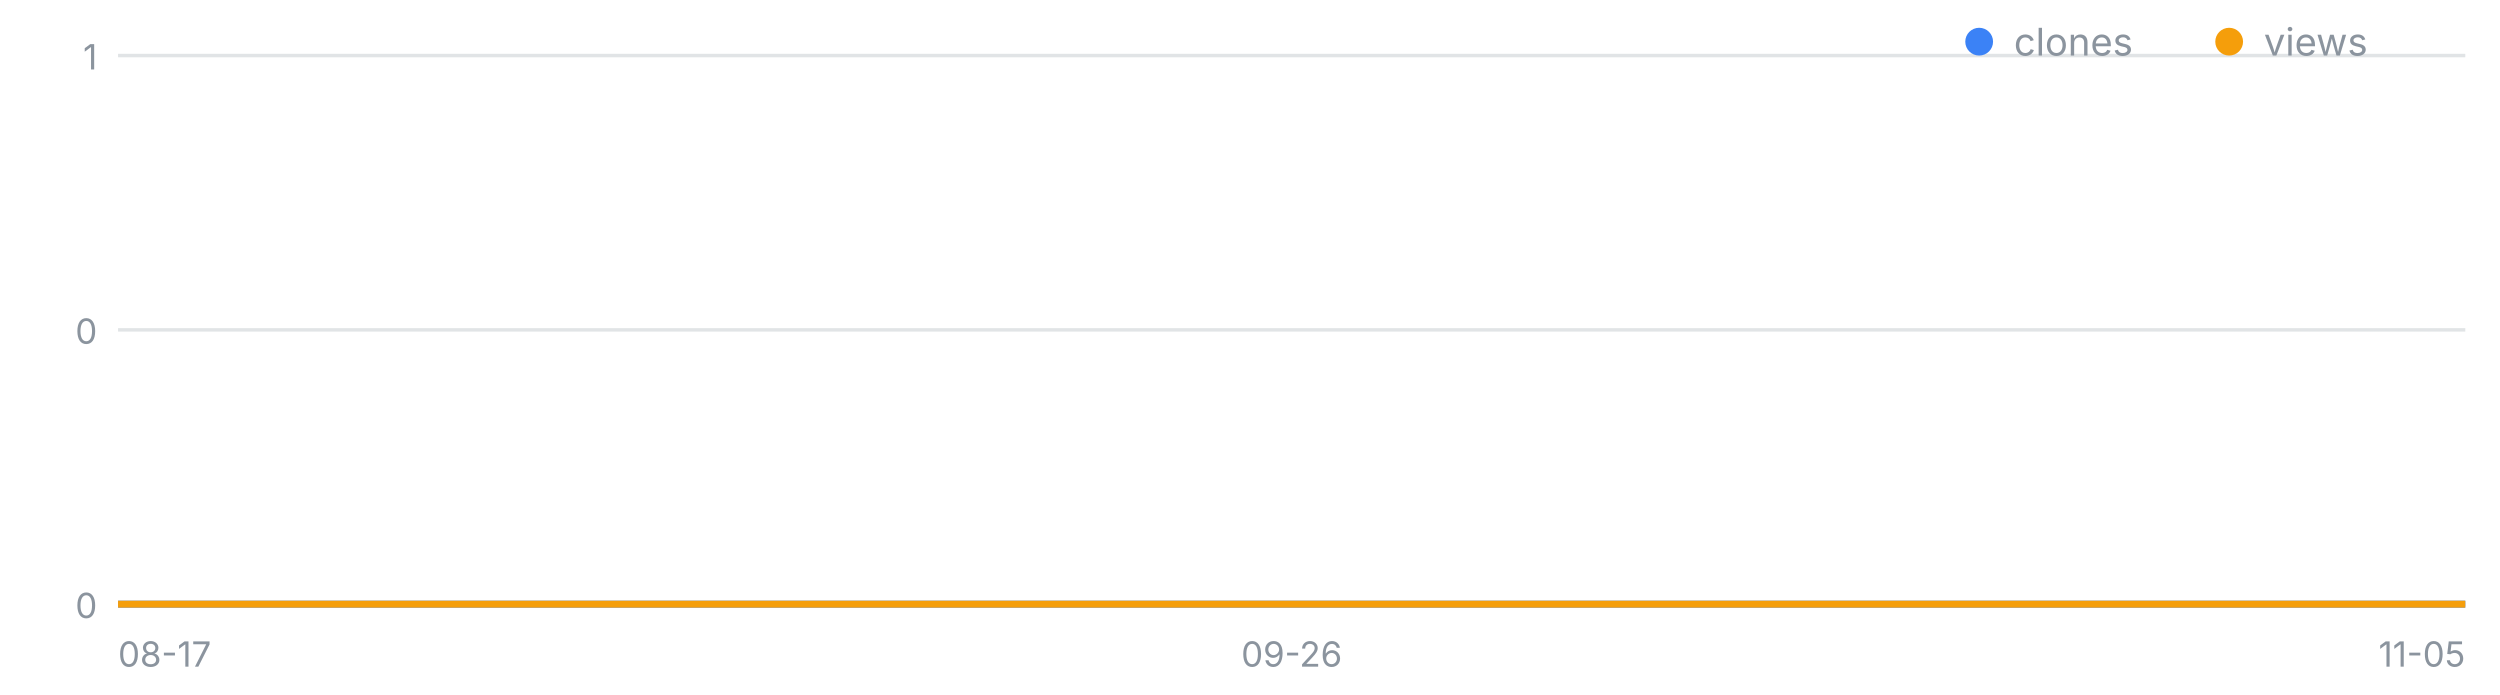
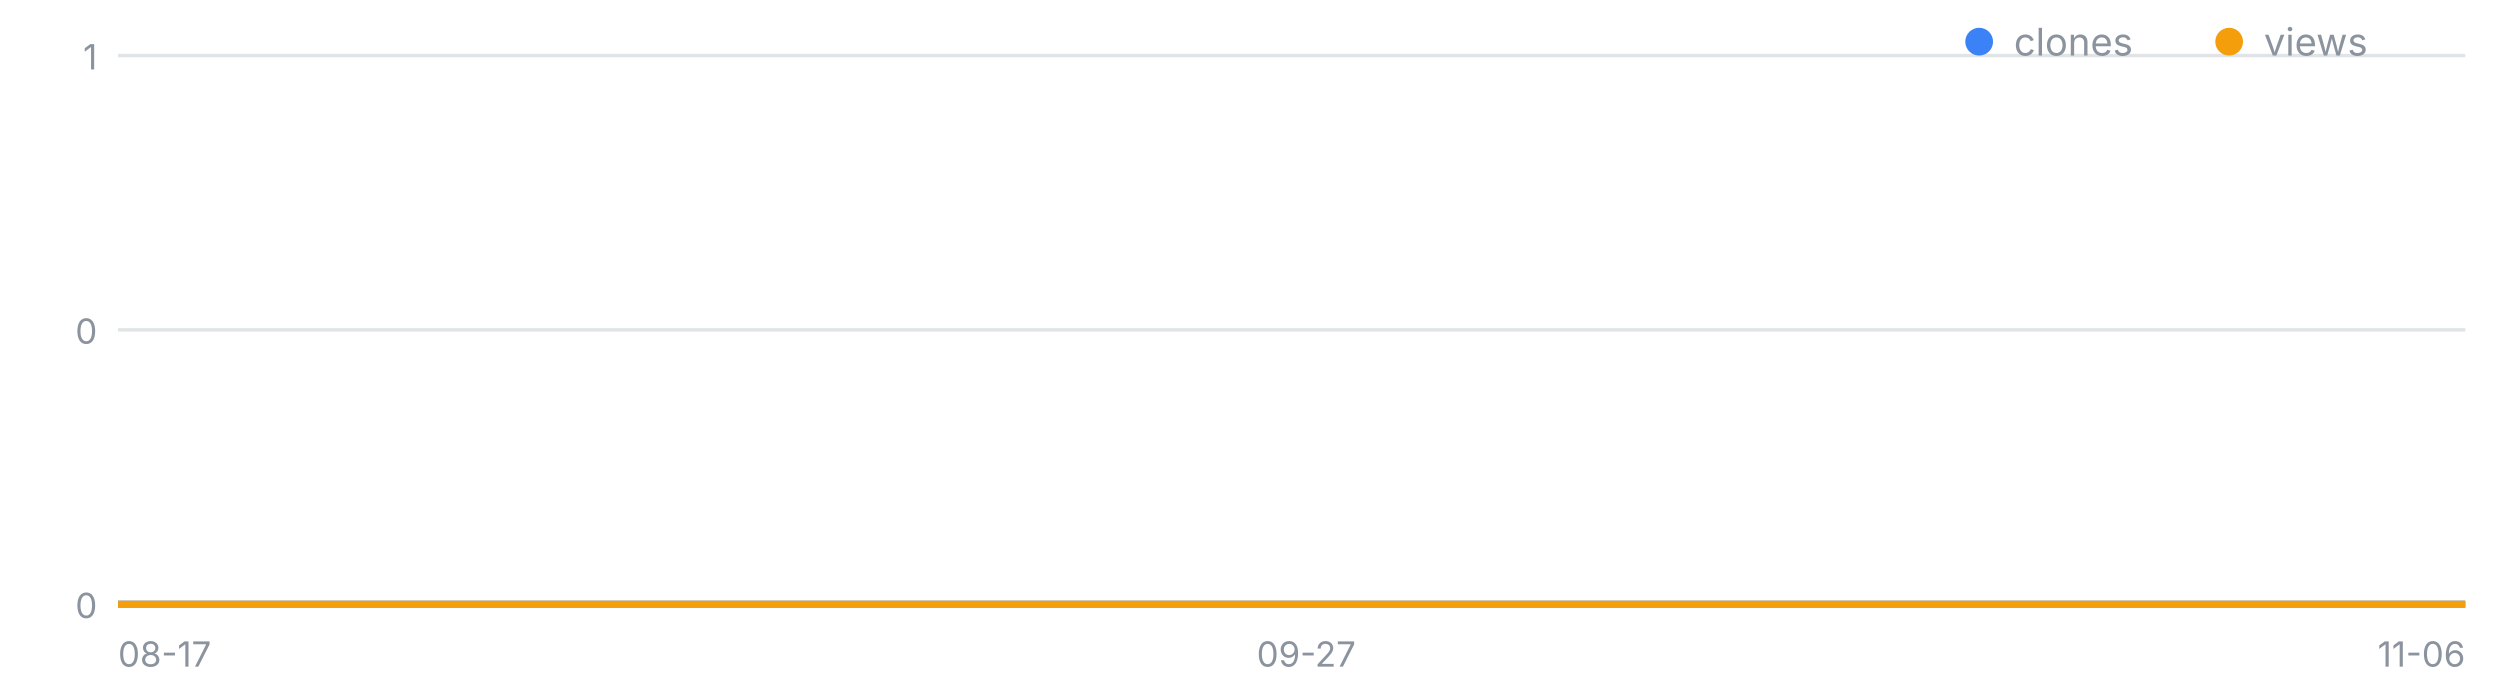
<svg xmlns="http://www.w3.org/2000/svg" width="720" height="200" viewBox="0 0 720 200" font-family="-apple-system,Segoe UI,sans-serif" role="img" aria-label="일별 클론·조회 추이">
  <line x1="34" y1="174.0" x2="710" y2="174.0" stroke="#8b949e" stroke-opacity=".25" />
  <text x="28" y="178.0" font-size="10" fill="#8b949e" text-anchor="end">0</text>
  <line x1="34" y1="95.0" x2="710" y2="95.0" stroke="#8b949e" stroke-opacity=".25" />
  <text x="28" y="99.0" font-size="10" fill="#8b949e" text-anchor="end">0</text>
  <line x1="34" y1="16.0" x2="710" y2="16.0" stroke="#8b949e" stroke-opacity=".25" />
  <text x="28" y="20.0" font-size="10" fill="#8b949e" text-anchor="end">1</text>
  <text x="34.0" y="192" font-size="10" fill="#8b949e" text-anchor="start">08-17</text>
-   <text x="372.0" y="192" font-size="10" fill="#8b949e" text-anchor="middle">09-26</text>
-   <text x="710.0" y="192" font-size="10" fill="#8b949e" text-anchor="end">11-05</text>
-   <polyline fill="none" stroke="#3b82f6" stroke-width="2" points="34.0,174.0 42.5,174.0 50.9,174.0 59.4,174.0 67.8,174.0 76.2,174.0 84.7,174.0 93.2,174.0 101.6,174.0 110.0,174.0 118.5,174.0 127.0,174.0 135.4,174.0 143.8,174.0 152.3,174.0 160.8,174.0 169.2,174.0 177.7,174.0 186.1,174.0 194.6,174.0 203.0,174.0 211.4,174.0 219.9,174.0 228.3,174.0 236.8,174.0 245.2,174.0 253.7,174.0 262.1,174.0 270.6,174.0 279.1,174.0 287.5,174.0 295.9,174.0 304.4,174.0 312.9,174.0 321.3,174.0 329.8,174.0 338.2,174.0 346.6,174.0 355.1,174.0 363.6,174.0 372.0,174.0 380.4,174.0 388.9,174.0 397.4,174.0 405.8,174.0 414.2,174.0 422.7,174.0 431.1,174.0 439.6,174.0 448.1,174.0 456.5,174.0 464.9,174.0 473.4,174.0 481.9,174.0 490.3,174.0 498.8,174.0 507.2,174.0 515.6,174.0 524.1,174.0 532.5,174.0 541.0,174.0 549.5,174.0 557.9,174.0 566.4,174.0 574.8,174.0 583.2,174.0 591.7,174.0 600.1,174.0 608.6,174.0 617.0,174.0 625.5,174.0 634.0,174.0 642.4,174.0 650.9,174.0 659.3,174.0 667.8,174.0 676.2,174.0 684.6,174.0 693.1,174.0 701.5,174.0 710.0,174.0" />
-   <polyline fill="none" stroke="#f59e0b" stroke-width="2" points="34.0,174.0 42.5,174.0 50.9,174.0 59.4,174.0 67.8,174.0 76.2,174.0 84.7,174.0 93.2,174.0 101.6,174.0 110.0,174.0 118.5,174.0 127.0,174.0 135.4,174.0 143.8,174.0 152.3,174.0 160.8,174.0 169.2,174.0 177.7,174.0 186.1,174.0 194.6,174.0 203.0,174.0 211.4,174.0 219.9,174.0 228.3,174.0 236.8,174.0 245.2,174.0 253.7,174.0 262.1,174.0 270.6,174.0 279.1,174.0 287.5,174.0 295.9,174.0 304.4,174.0 312.9,174.0 321.3,174.0 329.8,174.0 338.2,174.0 346.6,174.0 355.1,174.0 363.6,174.0 372.0,174.0 380.4,174.0 388.9,174.0 397.4,174.0 405.8,174.0 414.2,174.0 422.7,174.0 431.1,174.0 439.6,174.0 448.1,174.0 456.5,174.0 464.9,174.0 473.4,174.0 481.9,174.0 490.3,174.0 498.8,174.0 507.2,174.0 515.6,174.0 524.1,174.0 532.5,174.0 541.0,174.0 549.5,174.0 557.9,174.0 566.4,174.0 574.8,174.0 583.2,174.0 591.7,174.0 600.1,174.0 608.6,174.0 617.0,174.0 625.5,174.0 634.0,174.0 642.4,174.0 650.9,174.0 659.3,174.0 667.8,174.0 676.2,174.0 684.6,174.0 693.1,174.0 701.5,174.0 710.0,174.0" />
+   <text x="376.2" y="192" font-size="10" fill="#8b949e" text-anchor="middle">09-27</text>
+   <text x="710.0" y="192" font-size="10" fill="#8b949e" text-anchor="end">11-06</text>
+   <polyline fill="none" stroke="#3b82f6" stroke-width="2" points="34.0,174.0 42.3,174.0 50.7,174.0 59.0,174.0 67.4,174.0 75.7,174.0 84.1,174.0 92.4,174.0 100.8,174.0 109.1,174.0 117.5,174.0 125.8,174.0 134.1,174.0 142.5,174.0 150.8,174.0 159.2,174.0 167.5,174.0 175.9,174.0 184.2,174.0 192.6,174.0 200.9,174.0 209.3,174.0 217.6,174.0 226.0,174.0 234.3,174.0 242.6,174.0 251.0,174.0 259.3,174.0 267.7,174.0 276.0,174.0 284.4,174.0 292.7,174.0 301.1,174.0 309.4,174.0 317.8,174.0 326.1,174.0 334.4,174.0 342.8,174.0 351.1,174.0 359.5,174.0 367.8,174.0 376.2,174.0 384.5,174.0 392.9,174.0 401.2,174.0 409.6,174.0 417.9,174.0 426.2,174.0 434.6,174.0 442.9,174.0 451.3,174.0 459.6,174.0 468.0,174.0 476.3,174.0 484.7,174.0 493.0,174.0 501.4,174.0 509.7,174.0 518.0,174.0 526.4,174.0 534.7,174.0 543.1,174.0 551.4,174.0 559.8,174.0 568.1,174.0 576.5,174.0 584.8,174.0 593.2,174.0 601.5,174.0 609.9,174.0 618.2,174.0 626.5,174.0 634.9,174.0 643.2,174.0 651.6,174.0 659.9,174.0 668.3,174.0 676.6,174.0 685.0,174.0 693.3,174.0 701.7,174.0 710.0,174.0" />
+   <polyline fill="none" stroke="#f59e0b" stroke-width="2" points="34.0,174.0 42.3,174.0 50.7,174.0 59.0,174.0 67.4,174.0 75.7,174.0 84.1,174.0 92.4,174.0 100.8,174.0 109.1,174.0 117.5,174.0 125.8,174.0 134.1,174.0 142.5,174.0 150.8,174.0 159.2,174.0 167.5,174.0 175.9,174.0 184.2,174.0 192.6,174.0 200.9,174.0 209.3,174.0 217.6,174.0 226.0,174.0 234.3,174.0 242.6,174.0 251.0,174.0 259.3,174.0 267.7,174.0 276.0,174.0 284.4,174.0 292.7,174.0 301.1,174.0 309.4,174.0 317.8,174.0 326.1,174.0 334.4,174.0 342.8,174.0 351.1,174.0 359.5,174.0 367.8,174.0 376.2,174.0 384.5,174.0 392.9,174.0 401.2,174.0 409.6,174.0 417.9,174.0 426.2,174.0 434.6,174.0 442.9,174.0 451.3,174.0 459.6,174.0 468.0,174.0 476.3,174.0 484.7,174.0 493.0,174.0 501.4,174.0 509.7,174.0 518.0,174.0 526.4,174.0 534.7,174.0 543.1,174.0 551.4,174.0 559.8,174.0 568.1,174.0 576.5,174.0 584.8,174.0 593.2,174.0 601.5,174.0 609.9,174.0 618.2,174.0 626.5,174.0 634.9,174.0 643.2,174.0 651.6,174.0 659.9,174.0 668.3,174.0 676.6,174.0 685.0,174.0 693.3,174.0 701.7,174.0 710.0,174.0" />
  <circle cx="570" cy="12" r="4" fill="#3b82f6" />
  <text x="580" y="16" font-size="11" fill="#8b949e">clones</text>
  <circle cx="642" cy="12" r="4" fill="#f59e0b" />
  <text x="652" y="16" font-size="11" fill="#8b949e">views</text>
</svg>
